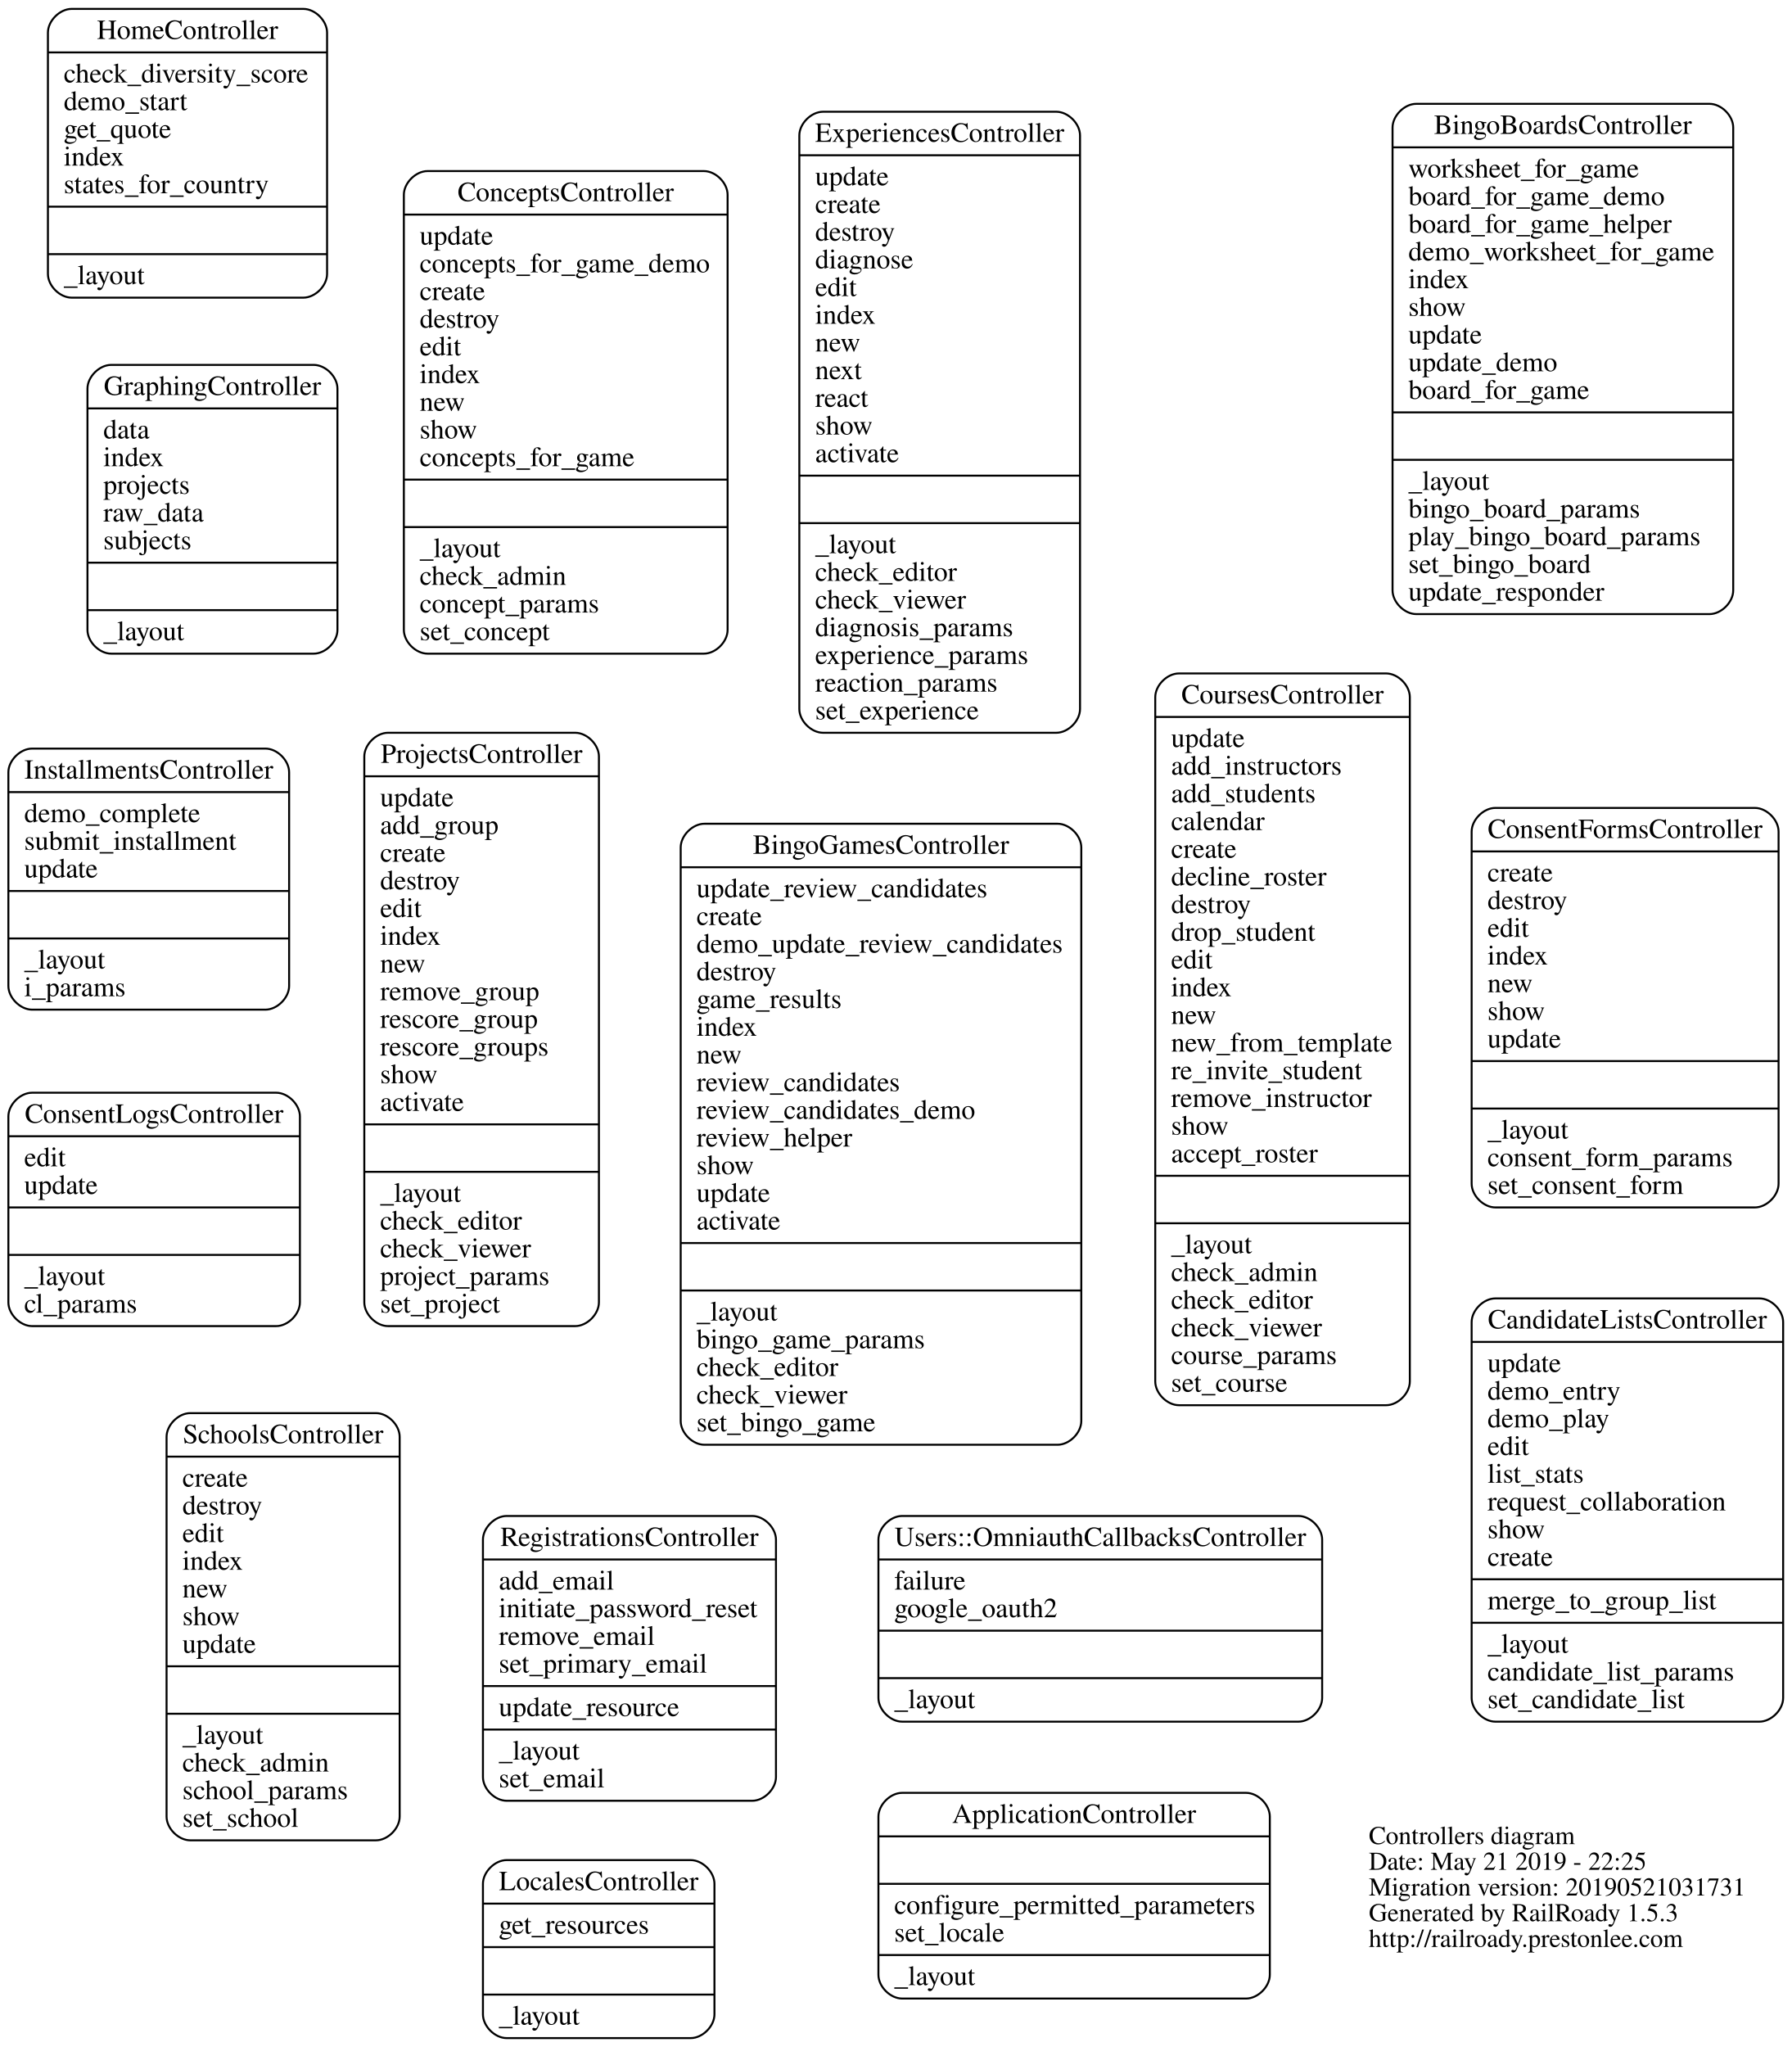
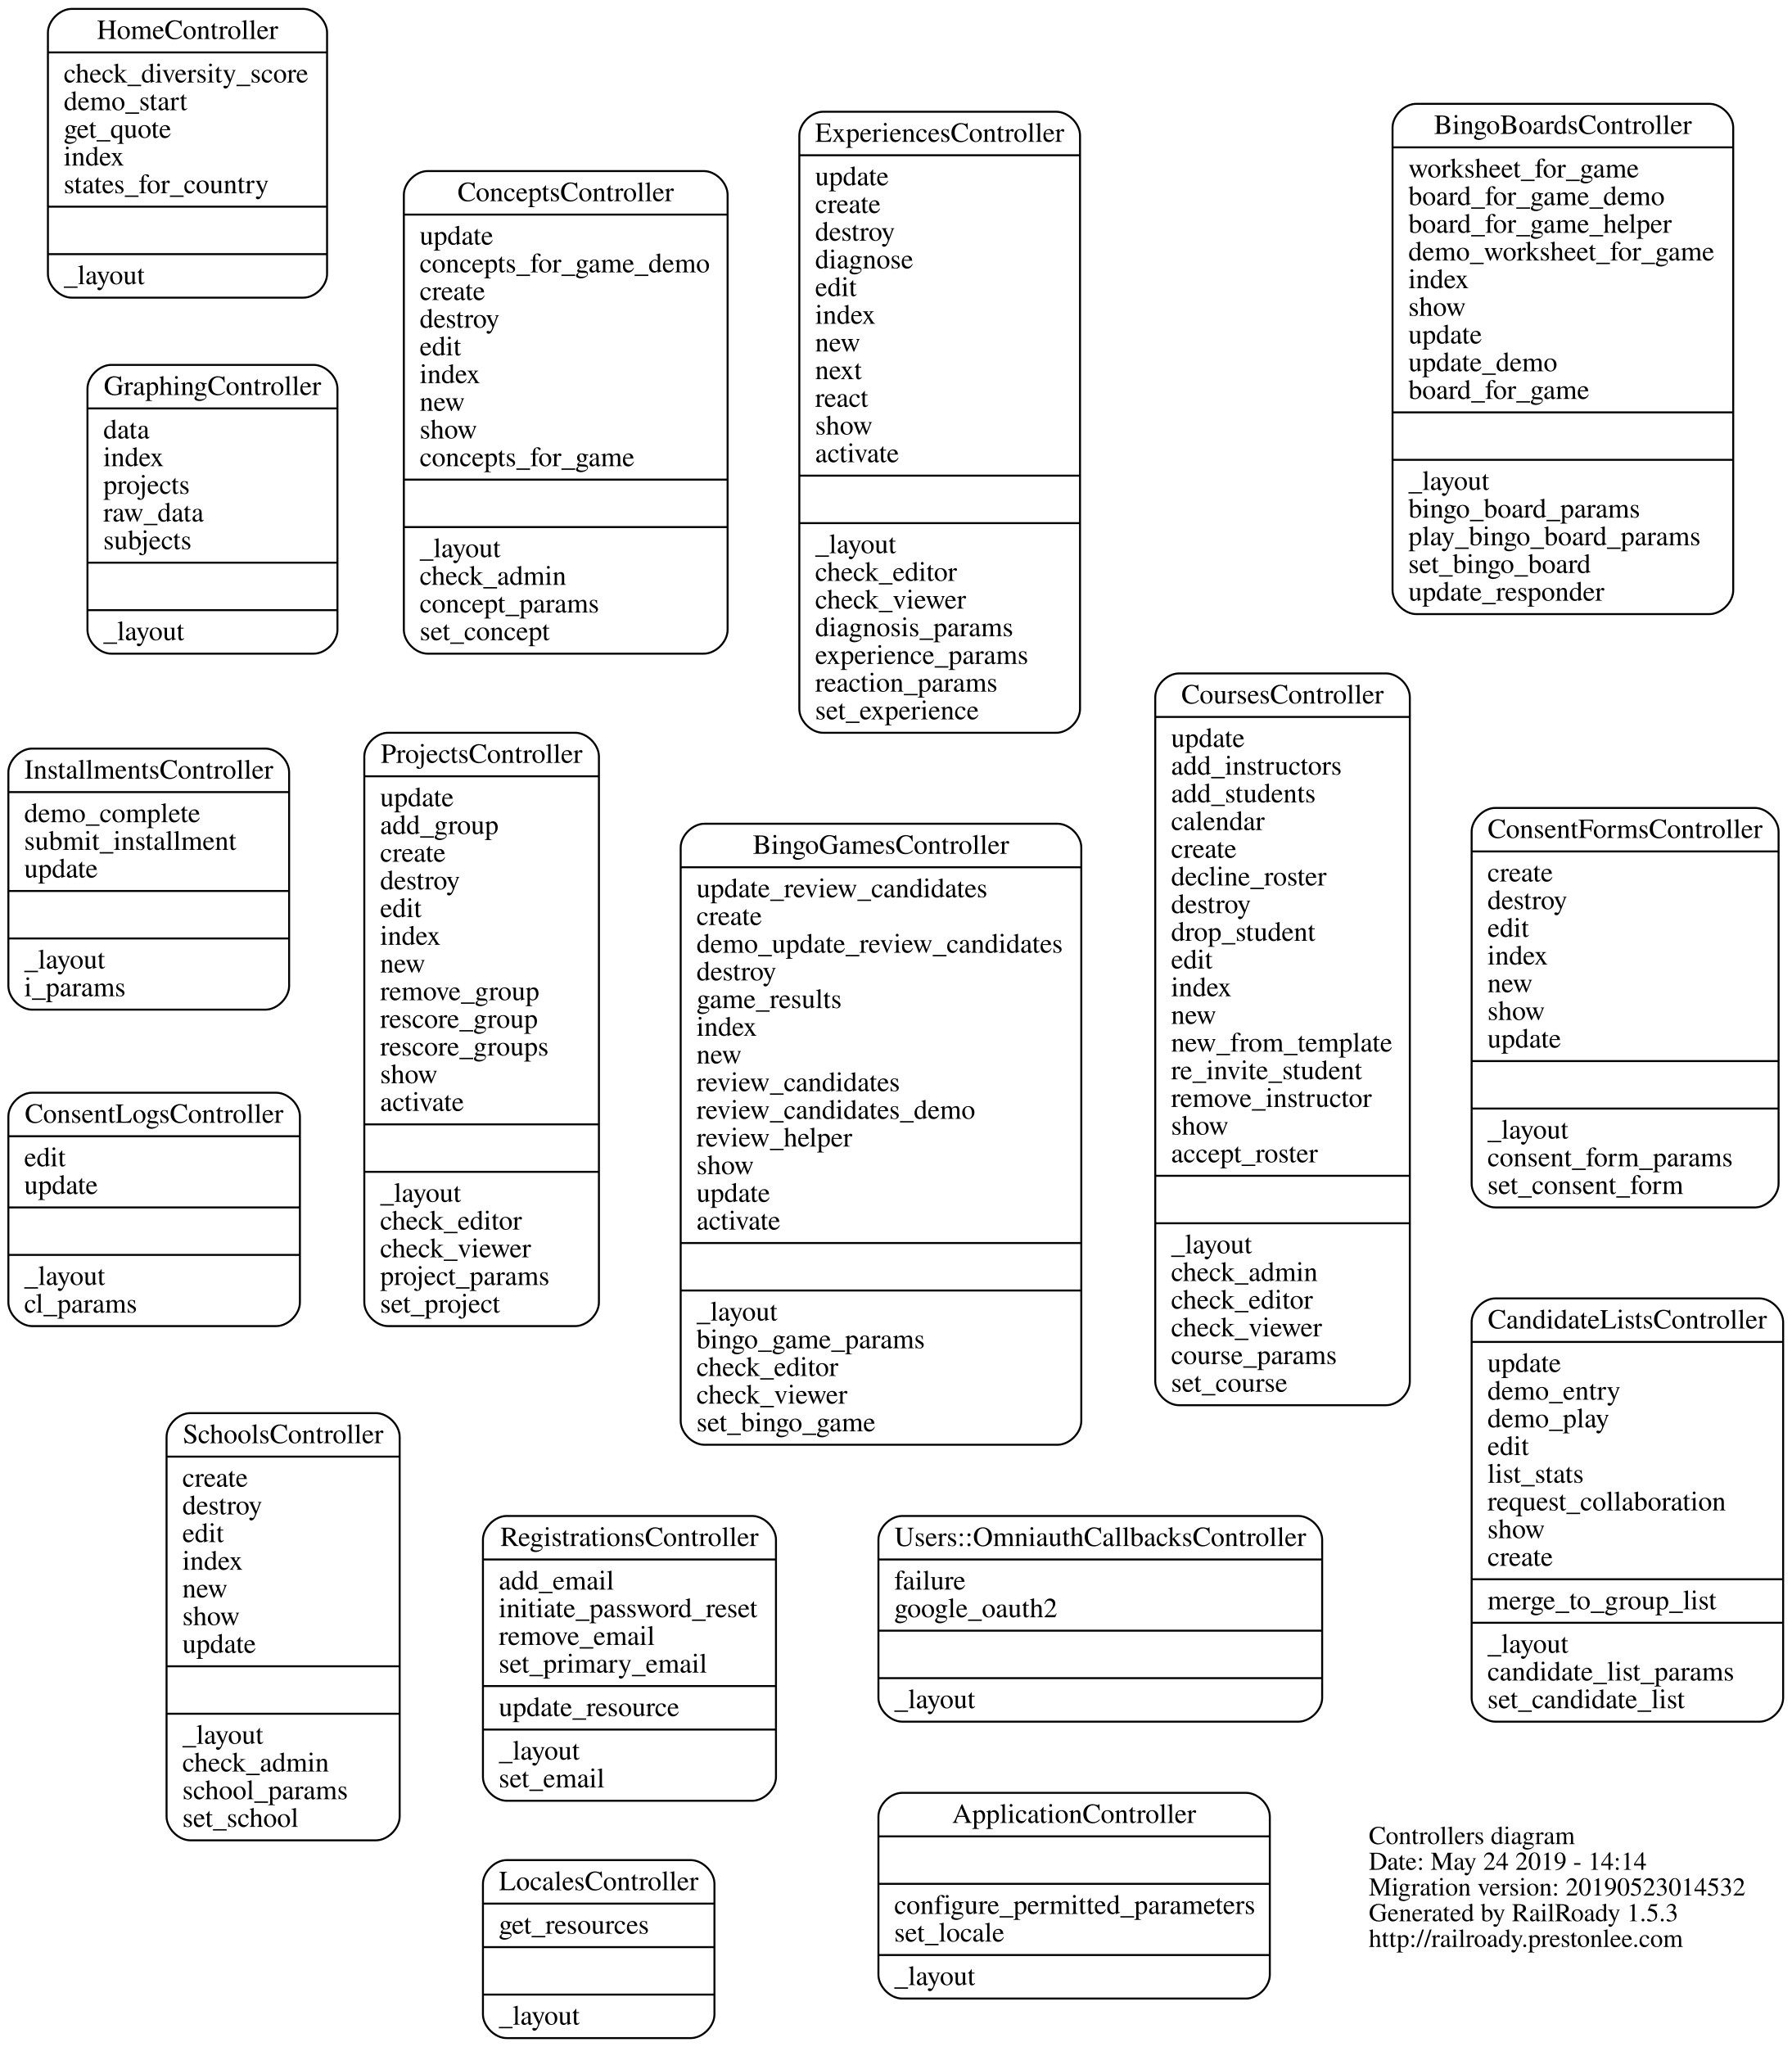
<svg xmlns="http://www.w3.org/2000/svg" width="906pt" height="1035pt" viewBox="0.00 0.00 905.53 1035.00">
  <g id="graph0" class="graph" transform="scale(1 1) rotate(0) translate(4 1031)">
    <polygon fill="transparent" stroke="transparent" points="-4,4 -4,-1031 901.531,-1031 901.531,4 -4,4" />
    <g id="node1" class="node">
      <text text-anchor="start" x="688" y="-98.6" font-family="Times,serif" font-size="13.00" fill="#000000">Controllers diagram</text>
-       <text text-anchor="start" x="688" y="-85.6" font-family="Times,serif" font-size="13.00" fill="#000000">Date: May 21 2019 - 22:25</text>
-       <text text-anchor="start" x="688" y="-72.6" font-family="Times,serif" font-size="13.00" fill="#000000">Migration version: 20190521031731</text>
+       <text text-anchor="start" x="688" y="-85.6" font-family="Times,serif" font-size="13.00" fill="#000000">Date: May 24 2019 - 14:14</text>
+       <text text-anchor="start" x="688" y="-72.6" font-family="Times,serif" font-size="13.00" fill="#000000">Migration version: 20190523014532</text>
      <text text-anchor="start" x="688" y="-59.6" font-family="Times,serif" font-size="13.00" fill="#000000">Generated by RailRoady 1.5.3</text>
      <text text-anchor="start" x="688" y="-46.6" font-family="Times,serif" font-size="13.00" fill="#000000">http://railroady.prestonlee.com</text>
    </g>
    <g id="node2" class="node">
      <path fill="none" stroke="#000000" d="M452,-20.5C452,-20.5 625.932,-20.5 625.932,-20.5 631.932,-20.5 637.932,-26.5 637.932,-32.5 637.932,-32.5 637.932,-112.5 637.932,-112.5 637.932,-118.5 631.932,-124.5 625.932,-124.5 625.932,-124.5 452,-124.5 452,-124.5 446,-124.5 440,-118.5 440,-112.5 440,-112.5 440,-32.5 440,-32.5 440,-26.5 446,-20.5 452,-20.5" />
      <text text-anchor="middle" x="538.966" y="-109.3" font-family="Times,serif" font-size="14.00" fill="#000000">ApplicationController</text>
      <polyline fill="none" stroke="#000000" points="440,-102.5 637.932,-102.5 " />
      <polyline fill="none" stroke="#000000" points="440,-78.5 637.932,-78.5 " />
      <text text-anchor="start" x="448" y="-63.3" font-family="Times,serif" font-size="14.00" fill="#000000">configure_permitted_parameters</text>
      <text text-anchor="start" x="448" y="-49.3" font-family="Times,serif" font-size="14.00" fill="#000000">set_locale</text>
      <polyline fill="none" stroke="#000000" points="440,-42.5 637.932,-42.5 " />
      <text text-anchor="start" x="448" y="-27.3" font-family="Times,serif" font-size="14.00" fill="#000000">_layout</text>
    </g>
    <g id="node3" class="node">
      <path fill="none" stroke="#000000" d="M92,-100.5C92,-100.5 185.883,-100.5 185.883,-100.5 191.883,-100.5 197.883,-106.5 197.883,-112.5 197.883,-112.5 197.883,-304.5 197.883,-304.5 197.883,-310.5 191.883,-316.5 185.883,-316.5 185.883,-316.5 92,-316.5 92,-316.5 86,-316.5 80,-310.5 80,-304.5 80,-304.5 80,-112.5 80,-112.5 80,-106.5 86,-100.5 92,-100.5" />
      <text text-anchor="middle" x="138.941" y="-301.3" font-family="Times,serif" font-size="14.00" fill="#000000">SchoolsController</text>
      <polyline fill="none" stroke="#000000" points="80,-294.5 197.883,-294.5 " />
      <text text-anchor="start" x="88" y="-279.3" font-family="Times,serif" font-size="14.00" fill="#000000">create</text>
      <text text-anchor="start" x="88" y="-265.3" font-family="Times,serif" font-size="14.00" fill="#000000">destroy</text>
      <text text-anchor="start" x="88" y="-251.3" font-family="Times,serif" font-size="14.00" fill="#000000">edit</text>
      <text text-anchor="start" x="88" y="-237.3" font-family="Times,serif" font-size="14.00" fill="#000000">index</text>
      <text text-anchor="start" x="88" y="-223.3" font-family="Times,serif" font-size="14.00" fill="#000000">new</text>
      <text text-anchor="start" x="88" y="-209.3" font-family="Times,serif" font-size="14.00" fill="#000000">show</text>
      <text text-anchor="start" x="88" y="-195.3" font-family="Times,serif" font-size="14.00" fill="#000000">update</text>
      <polyline fill="none" stroke="#000000" points="80,-188.5 197.883,-188.5 " />
      <polyline fill="none" stroke="#000000" points="80,-164.5 197.883,-164.5 " />
      <text text-anchor="start" x="88" y="-149.3" font-family="Times,serif" font-size="14.00" fill="#000000">_layout</text>
      <text text-anchor="start" x="88" y="-135.3" font-family="Times,serif" font-size="14.00" fill="#000000">check_admin</text>
      <text text-anchor="start" x="88" y="-121.3" font-family="Times,serif" font-size="14.00" fill="#000000">school_params</text>
      <text text-anchor="start" x="88" y="-107.3" font-family="Times,serif" font-size="14.00" fill="#000000">set_school</text>
    </g>
    <g id="node4" class="node">
      <path fill="none" stroke="#000000" d="M412,-660.5C412,-660.5 529.952,-660.5 529.952,-660.5 535.952,-660.5 541.952,-666.5 541.952,-672.5 541.952,-672.5 541.952,-962.5 541.952,-962.5 541.952,-968.5 535.952,-974.5 529.952,-974.5 529.952,-974.5 412,-974.5 412,-974.5 406,-974.5 400,-968.5 400,-962.5 400,-962.5 400,-672.5 400,-672.5 400,-666.5 406,-660.5 412,-660.5" />
      <text text-anchor="middle" x="470.976" y="-959.3" font-family="Times,serif" font-size="14.00" fill="#000000">ExperiencesController</text>
      <polyline fill="none" stroke="#000000" points="400,-952.5 541.952,-952.5 " />
      <text text-anchor="start" x="408" y="-937.3" font-family="Times,serif" font-size="14.00" fill="#000000">update</text>
      <text text-anchor="start" x="408" y="-923.3" font-family="Times,serif" font-size="14.00" fill="#000000">create</text>
      <text text-anchor="start" x="408" y="-909.3" font-family="Times,serif" font-size="14.00" fill="#000000">destroy</text>
      <text text-anchor="start" x="408" y="-895.3" font-family="Times,serif" font-size="14.00" fill="#000000">diagnose</text>
      <text text-anchor="start" x="408" y="-881.3" font-family="Times,serif" font-size="14.00" fill="#000000">edit</text>
      <text text-anchor="start" x="408" y="-867.3" font-family="Times,serif" font-size="14.00" fill="#000000">index</text>
      <text text-anchor="start" x="408" y="-853.3" font-family="Times,serif" font-size="14.00" fill="#000000">new</text>
      <text text-anchor="start" x="408" y="-839.3" font-family="Times,serif" font-size="14.00" fill="#000000">next</text>
      <text text-anchor="start" x="408" y="-825.3" font-family="Times,serif" font-size="14.00" fill="#000000">react</text>
      <text text-anchor="start" x="408" y="-811.3" font-family="Times,serif" font-size="14.00" fill="#000000">show</text>
      <text text-anchor="start" x="408" y="-797.3" font-family="Times,serif" font-size="14.00" fill="#000000">activate</text>
      <polyline fill="none" stroke="#000000" points="400,-790.5 541.952,-790.5 " />
      <polyline fill="none" stroke="#000000" points="400,-766.5 541.952,-766.5 " />
      <text text-anchor="start" x="408" y="-751.3" font-family="Times,serif" font-size="14.00" fill="#000000">_layout</text>
      <text text-anchor="start" x="408" y="-737.3" font-family="Times,serif" font-size="14.00" fill="#000000">check_editor</text>
      <text text-anchor="start" x="408" y="-723.3" font-family="Times,serif" font-size="14.00" fill="#000000">check_viewer</text>
      <text text-anchor="start" x="408" y="-709.3" font-family="Times,serif" font-size="14.00" fill="#000000">diagnosis_params</text>
      <text text-anchor="start" x="408" y="-695.3" font-family="Times,serif" font-size="14.00" fill="#000000">experience_params</text>
      <text text-anchor="start" x="408" y="-681.3" font-family="Times,serif" font-size="14.00" fill="#000000">reaction_params</text>
      <text text-anchor="start" x="408" y="-667.3" font-family="Times,serif" font-size="14.00" fill="#000000">set_experience</text>
    </g>
    <g id="node5" class="node">
      <path fill="none" stroke="#000000" d="M712,-720.5C712,-720.5 860.283,-720.5 860.283,-720.5 866.283,-720.5 872.283,-726.5 872.283,-732.5 872.283,-732.5 872.283,-966.5 872.283,-966.5 872.283,-972.5 866.283,-978.5 860.283,-978.5 860.283,-978.5 712,-978.5 712,-978.5 706,-978.5 700,-972.5 700,-966.5 700,-966.5 700,-732.5 700,-732.5 700,-726.5 706,-720.5 712,-720.5" />
      <text text-anchor="middle" x="786.142" y="-963.3" font-family="Times,serif" font-size="14.00" fill="#000000">BingoBoardsController</text>
      <polyline fill="none" stroke="#000000" points="700,-956.5 872.283,-956.5 " />
      <text text-anchor="start" x="708" y="-941.3" font-family="Times,serif" font-size="14.00" fill="#000000">worksheet_for_game</text>
      <text text-anchor="start" x="708" y="-927.3" font-family="Times,serif" font-size="14.00" fill="#000000">board_for_game_demo</text>
      <text text-anchor="start" x="708" y="-913.3" font-family="Times,serif" font-size="14.00" fill="#000000">board_for_game_helper</text>
      <text text-anchor="start" x="708" y="-899.3" font-family="Times,serif" font-size="14.00" fill="#000000">demo_worksheet_for_game</text>
      <text text-anchor="start" x="708" y="-885.3" font-family="Times,serif" font-size="14.00" fill="#000000">index</text>
      <text text-anchor="start" x="708" y="-871.3" font-family="Times,serif" font-size="14.00" fill="#000000">show</text>
      <text text-anchor="start" x="708" y="-857.3" font-family="Times,serif" font-size="14.00" fill="#000000">update</text>
      <text text-anchor="start" x="708" y="-843.3" font-family="Times,serif" font-size="14.00" fill="#000000">update_demo</text>
      <text text-anchor="start" x="708" y="-829.3" font-family="Times,serif" font-size="14.00" fill="#000000">board_for_game</text>
      <polyline fill="none" stroke="#000000" points="700,-822.5 872.283,-822.5 " />
      <polyline fill="none" stroke="#000000" points="700,-798.5 872.283,-798.5 " />
      <text text-anchor="start" x="708" y="-783.3" font-family="Times,serif" font-size="14.00" fill="#000000">_layout</text>
      <text text-anchor="start" x="708" y="-769.3" font-family="Times,serif" font-size="14.00" fill="#000000">bingo_board_params</text>
      <text text-anchor="start" x="708" y="-755.3" font-family="Times,serif" font-size="14.00" fill="#000000">play_bingo_board_params</text>
      <text text-anchor="start" x="708" y="-741.3" font-family="Times,serif" font-size="14.00" fill="#000000">set_bingo_board</text>
      <text text-anchor="start" x="708" y="-727.3" font-family="Times,serif" font-size="14.00" fill="#000000">update_responder</text>
    </g>
    <g id="node6" class="node">
      <path fill="none" stroke="#000000" d="M52,-700.5C52,-700.5 154.421,-700.5 154.421,-700.5 160.421,-700.5 166.421,-706.5 166.421,-712.5 166.421,-712.5 166.421,-834.5 166.421,-834.5 166.421,-840.5 160.421,-846.5 154.421,-846.5 154.421,-846.5 52,-846.5 52,-846.5 46,-846.5 40,-840.5 40,-834.5 40,-834.5 40,-712.5 40,-712.5 40,-706.5 46,-700.5 52,-700.5" />
      <text text-anchor="middle" x="103.21" y="-831.3" font-family="Times,serif" font-size="14.00" fill="#000000">GraphingController</text>
      <polyline fill="none" stroke="#000000" points="40,-824.5 166.421,-824.5 " />
      <text text-anchor="start" x="48" y="-809.3" font-family="Times,serif" font-size="14.00" fill="#000000">data</text>
      <text text-anchor="start" x="48" y="-795.3" font-family="Times,serif" font-size="14.00" fill="#000000">index</text>
      <text text-anchor="start" x="48" y="-781.3" font-family="Times,serif" font-size="14.00" fill="#000000">projects</text>
      <text text-anchor="start" x="48" y="-767.3" font-family="Times,serif" font-size="14.00" fill="#000000">raw_data</text>
      <text text-anchor="start" x="48" y="-753.3" font-family="Times,serif" font-size="14.00" fill="#000000">subjects</text>
      <polyline fill="none" stroke="#000000" points="40,-746.5 166.421,-746.5 " />
      <polyline fill="none" stroke="#000000" points="40,-722.5 166.421,-722.5 " />
      <text text-anchor="start" x="48" y="-707.3" font-family="Times,serif" font-size="14.00" fill="#000000">_layout</text>
    </g>
    <g id="node7" class="node">
      <path fill="none" stroke="#000000" d="M12,-520.5C12,-520.5 129.98,-520.5 129.98,-520.5 135.98,-520.5 141.98,-526.5 141.98,-532.5 141.98,-532.5 141.98,-640.5 141.98,-640.5 141.98,-646.5 135.98,-652.5 129.98,-652.5 129.98,-652.5 12,-652.5 12,-652.5 6,-652.5 0,-646.5 0,-640.5 0,-640.5 0,-532.5 0,-532.5 0,-526.5 6,-520.5 12,-520.5" />
      <text text-anchor="middle" x="70.99" y="-637.3" font-family="Times,serif" font-size="14.00" fill="#000000">InstallmentsController</text>
      <polyline fill="none" stroke="#000000" points="0,-630.5 141.98,-630.5 " />
      <text text-anchor="start" x="8" y="-615.3" font-family="Times,serif" font-size="14.00" fill="#000000">demo_complete</text>
      <text text-anchor="start" x="8" y="-601.3" font-family="Times,serif" font-size="14.00" fill="#000000">submit_installment</text>
      <text text-anchor="start" x="8" y="-587.3" font-family="Times,serif" font-size="14.00" fill="#000000">update</text>
      <polyline fill="none" stroke="#000000" points="0,-580.5 141.98,-580.5 " />
      <polyline fill="none" stroke="#000000" points="0,-556.5 141.98,-556.5 " />
      <text text-anchor="start" x="8" y="-541.3" font-family="Times,serif" font-size="14.00" fill="#000000">_layout</text>
      <text text-anchor="start" x="8" y="-527.3" font-family="Times,serif" font-size="14.00" fill="#000000">i_params</text>
    </g>
    <g id="node8" class="node">
      <path fill="none" stroke="#000000" d="M212,-700.5C212,-700.5 351.725,-700.5 351.725,-700.5 357.725,-700.5 363.725,-706.5 363.725,-712.5 363.725,-712.5 363.725,-932.5 363.725,-932.5 363.725,-938.5 357.725,-944.5 351.725,-944.5 351.725,-944.5 212,-944.5 212,-944.5 206,-944.5 200,-938.5 200,-932.5 200,-932.5 200,-712.5 200,-712.5 200,-706.5 206,-700.5 212,-700.5" />
      <text text-anchor="middle" x="281.862" y="-929.3" font-family="Times,serif" font-size="14.00" fill="#000000">ConceptsController</text>
      <polyline fill="none" stroke="#000000" points="200,-922.5 363.725,-922.5 " />
      <text text-anchor="start" x="208" y="-907.3" font-family="Times,serif" font-size="14.00" fill="#000000">update</text>
      <text text-anchor="start" x="208" y="-893.3" font-family="Times,serif" font-size="14.00" fill="#000000">concepts_for_game_demo</text>
      <text text-anchor="start" x="208" y="-879.3" font-family="Times,serif" font-size="14.00" fill="#000000">create</text>
      <text text-anchor="start" x="208" y="-865.3" font-family="Times,serif" font-size="14.00" fill="#000000">destroy</text>
      <text text-anchor="start" x="208" y="-851.3" font-family="Times,serif" font-size="14.00" fill="#000000">edit</text>
      <text text-anchor="start" x="208" y="-837.3" font-family="Times,serif" font-size="14.00" fill="#000000">index</text>
      <text text-anchor="start" x="208" y="-823.3" font-family="Times,serif" font-size="14.00" fill="#000000">new</text>
      <text text-anchor="start" x="208" y="-809.3" font-family="Times,serif" font-size="14.00" fill="#000000">show</text>
      <text text-anchor="start" x="208" y="-795.3" font-family="Times,serif" font-size="14.00" fill="#000000">concepts_for_game</text>
      <polyline fill="none" stroke="#000000" points="200,-788.5 363.725,-788.5 " />
      <polyline fill="none" stroke="#000000" points="200,-764.5 363.725,-764.5 " />
      <text text-anchor="start" x="208" y="-749.3" font-family="Times,serif" font-size="14.00" fill="#000000">_layout</text>
      <text text-anchor="start" x="208" y="-735.3" font-family="Times,serif" font-size="14.00" fill="#000000">check_admin</text>
      <text text-anchor="start" x="208" y="-721.3" font-family="Times,serif" font-size="14.00" fill="#000000">concept_params</text>
      <text text-anchor="start" x="208" y="-707.3" font-family="Times,serif" font-size="14.00" fill="#000000">set_concept</text>
    </g>
    <g id="node9" class="node">
      <path fill="none" stroke="#000000" d="M592,-320.5C592,-320.5 696.738,-320.5 696.738,-320.5 702.738,-320.5 708.738,-326.5 708.738,-332.5 708.738,-332.5 708.738,-678.5 708.738,-678.5 708.738,-684.5 702.738,-690.5 696.738,-690.5 696.738,-690.5 592,-690.5 592,-690.5 586,-690.5 580,-684.5 580,-678.5 580,-678.5 580,-332.5 580,-332.5 580,-326.5 586,-320.5 592,-320.5" />
      <text text-anchor="middle" x="644.369" y="-675.3" font-family="Times,serif" font-size="14.00" fill="#000000">CoursesController</text>
      <polyline fill="none" stroke="#000000" points="580,-668.5 708.738,-668.5 " />
      <text text-anchor="start" x="588" y="-653.3" font-family="Times,serif" font-size="14.00" fill="#000000">update</text>
      <text text-anchor="start" x="588" y="-639.3" font-family="Times,serif" font-size="14.00" fill="#000000">add_instructors</text>
      <text text-anchor="start" x="588" y="-625.3" font-family="Times,serif" font-size="14.00" fill="#000000">add_students</text>
      <text text-anchor="start" x="588" y="-611.3" font-family="Times,serif" font-size="14.00" fill="#000000">calendar</text>
      <text text-anchor="start" x="588" y="-597.3" font-family="Times,serif" font-size="14.00" fill="#000000">create</text>
      <text text-anchor="start" x="588" y="-583.3" font-family="Times,serif" font-size="14.00" fill="#000000">decline_roster</text>
      <text text-anchor="start" x="588" y="-569.3" font-family="Times,serif" font-size="14.00" fill="#000000">destroy</text>
      <text text-anchor="start" x="588" y="-555.3" font-family="Times,serif" font-size="14.00" fill="#000000">drop_student</text>
      <text text-anchor="start" x="588" y="-541.3" font-family="Times,serif" font-size="14.00" fill="#000000">edit</text>
      <text text-anchor="start" x="588" y="-527.3" font-family="Times,serif" font-size="14.00" fill="#000000">index</text>
      <text text-anchor="start" x="588" y="-513.3" font-family="Times,serif" font-size="14.00" fill="#000000">new</text>
      <text text-anchor="start" x="588" y="-499.3" font-family="Times,serif" font-size="14.00" fill="#000000">new_from_template</text>
      <text text-anchor="start" x="588" y="-485.3" font-family="Times,serif" font-size="14.00" fill="#000000">re_invite_student</text>
      <text text-anchor="start" x="588" y="-471.3" font-family="Times,serif" font-size="14.00" fill="#000000">remove_instructor</text>
      <text text-anchor="start" x="588" y="-457.3" font-family="Times,serif" font-size="14.00" fill="#000000">show</text>
      <text text-anchor="start" x="588" y="-443.3" font-family="Times,serif" font-size="14.00" fill="#000000">accept_roster</text>
      <polyline fill="none" stroke="#000000" points="580,-436.5 708.738,-436.5 " />
      <polyline fill="none" stroke="#000000" points="580,-412.5 708.738,-412.5 " />
      <text text-anchor="start" x="588" y="-397.3" font-family="Times,serif" font-size="14.00" fill="#000000">_layout</text>
      <text text-anchor="start" x="588" y="-383.3" font-family="Times,serif" font-size="14.00" fill="#000000">check_admin</text>
      <text text-anchor="start" x="588" y="-369.3" font-family="Times,serif" font-size="14.00" fill="#000000">check_editor</text>
      <text text-anchor="start" x="588" y="-355.3" font-family="Times,serif" font-size="14.00" fill="#000000">check_viewer</text>
      <text text-anchor="start" x="588" y="-341.3" font-family="Times,serif" font-size="14.00" fill="#000000">course_params</text>
      <text text-anchor="start" x="588" y="-327.3" font-family="Times,serif" font-size="14.00" fill="#000000">set_course</text>
    </g>
    <g id="node10" class="node">
      <path fill="none" stroke="#000000" d="M752,-160.5C752,-160.5 885.531,-160.5 885.531,-160.5 891.531,-160.5 897.531,-166.5 897.531,-172.5 897.531,-172.5 897.531,-362.5 897.531,-362.5 897.531,-368.5 891.531,-374.5 885.531,-374.5 885.531,-374.5 752,-374.5 752,-374.5 746,-374.5 740,-368.5 740,-362.5 740,-362.5 740,-172.5 740,-172.5 740,-166.5 746,-160.5 752,-160.5" />
      <text text-anchor="middle" x="818.766" y="-359.3" font-family="Times,serif" font-size="14.00" fill="#000000">CandidateListsController</text>
      <polyline fill="none" stroke="#000000" points="740,-352.5 897.531,-352.5 " />
      <text text-anchor="start" x="748" y="-337.3" font-family="Times,serif" font-size="14.00" fill="#000000">update</text>
      <text text-anchor="start" x="748" y="-323.3" font-family="Times,serif" font-size="14.00" fill="#000000">demo_entry</text>
      <text text-anchor="start" x="748" y="-309.3" font-family="Times,serif" font-size="14.00" fill="#000000">demo_play</text>
      <text text-anchor="start" x="748" y="-295.3" font-family="Times,serif" font-size="14.00" fill="#000000">edit</text>
      <text text-anchor="start" x="748" y="-281.3" font-family="Times,serif" font-size="14.00" fill="#000000">list_stats</text>
      <text text-anchor="start" x="748" y="-267.3" font-family="Times,serif" font-size="14.00" fill="#000000">request_collaboration</text>
      <text text-anchor="start" x="748" y="-253.3" font-family="Times,serif" font-size="14.00" fill="#000000">show</text>
      <text text-anchor="start" x="748" y="-239.3" font-family="Times,serif" font-size="14.00" fill="#000000">create</text>
      <polyline fill="none" stroke="#000000" points="740,-232.5 897.531,-232.5 " />
      <text text-anchor="start" x="748" y="-217.3" font-family="Times,serif" font-size="14.00" fill="#000000">merge_to_group_list</text>
      <polyline fill="none" stroke="#000000" points="740,-210.5 897.531,-210.5 " />
      <text text-anchor="start" x="748" y="-195.3" font-family="Times,serif" font-size="14.00" fill="#000000">_layout</text>
      <text text-anchor="start" x="748" y="-181.3" font-family="Times,serif" font-size="14.00" fill="#000000">candidate_list_params</text>
      <text text-anchor="start" x="748" y="-167.3" font-family="Times,serif" font-size="14.00" fill="#000000">set_candidate_list</text>
    </g>
    <g id="node11" class="node">
      <path fill="none" stroke="#000000" d="M32,-880.5C32,-880.5 149.173,-880.5 149.173,-880.5 155.173,-880.5 161.173,-886.5 161.173,-892.5 161.173,-892.5 161.173,-1014.5 161.173,-1014.5 161.173,-1020.5 155.173,-1026.5 149.173,-1026.5 149.173,-1026.5 32,-1026.5 32,-1026.5 26,-1026.5 20,-1020.5 20,-1014.5 20,-1014.5 20,-892.5 20,-892.5 20,-886.5 26,-880.5 32,-880.5" />
      <text text-anchor="middle" x="90.586" y="-1011.3" font-family="Times,serif" font-size="14.00" fill="#000000">HomeController</text>
      <polyline fill="none" stroke="#000000" points="20,-1004.5 161.173,-1004.5 " />
      <text text-anchor="start" x="28" y="-989.3" font-family="Times,serif" font-size="14.00" fill="#000000">check_diversity_score</text>
      <text text-anchor="start" x="28" y="-975.3" font-family="Times,serif" font-size="14.00" fill="#000000">demo_start</text>
      <text text-anchor="start" x="28" y="-961.3" font-family="Times,serif" font-size="14.00" fill="#000000">get_quote</text>
      <text text-anchor="start" x="28" y="-947.3" font-family="Times,serif" font-size="14.00" fill="#000000">index</text>
      <text text-anchor="start" x="28" y="-933.3" font-family="Times,serif" font-size="14.00" fill="#000000">states_for_country</text>
      <polyline fill="none" stroke="#000000" points="20,-926.5 161.173,-926.5 " />
      <polyline fill="none" stroke="#000000" points="20,-902.5 161.173,-902.5 " />
      <text text-anchor="start" x="28" y="-887.3" font-family="Times,serif" font-size="14.00" fill="#000000">_layout</text>
    </g>
    <g id="node12" class="node">
      <path fill="none" stroke="#000000" d="M452,-160.5C452,-160.5 652.407,-160.5 652.407,-160.5 658.407,-160.5 664.407,-166.5 664.407,-172.5 664.407,-172.5 664.407,-252.5 664.407,-252.5 664.407,-258.5 658.407,-264.5 652.407,-264.5 652.407,-264.5 452,-264.5 452,-264.5 446,-264.5 440,-258.5 440,-252.5 440,-252.5 440,-172.5 440,-172.5 440,-166.5 446,-160.5 452,-160.5" />
      <text text-anchor="middle" x="552.204" y="-249.3" font-family="Times,serif" font-size="14.00" fill="#000000">Users::OmniauthCallbacksController</text>
      <polyline fill="none" stroke="#000000" points="440,-242.5 664.407,-242.5 " />
      <text text-anchor="start" x="448" y="-227.3" font-family="Times,serif" font-size="14.00" fill="#000000">failure</text>
      <text text-anchor="start" x="448" y="-213.3" font-family="Times,serif" font-size="14.00" fill="#000000">google_oauth2</text>
      <polyline fill="none" stroke="#000000" points="440,-206.5 664.407,-206.5 " />
      <polyline fill="none" stroke="#000000" points="440,-182.5 664.407,-182.5 " />
      <text text-anchor="start" x="448" y="-167.3" font-family="Times,serif" font-size="14.00" fill="#000000">_layout</text>
    </g>
    <g id="node13" class="node">
      <path fill="none" stroke="#000000" d="M752,-420.5C752,-420.5 883.221,-420.5 883.221,-420.5 889.221,-420.5 895.221,-426.5 895.221,-432.5 895.221,-432.5 895.221,-610.5 895.221,-610.5 895.221,-616.5 889.221,-622.5 883.221,-622.5 883.221,-622.5 752,-622.5 752,-622.5 746,-622.5 740,-616.5 740,-610.5 740,-610.5 740,-432.5 740,-432.5 740,-426.5 746,-420.5 752,-420.5" />
      <text text-anchor="middle" x="817.61" y="-607.3" font-family="Times,serif" font-size="14.00" fill="#000000">ConsentFormsController</text>
      <polyline fill="none" stroke="#000000" points="740,-600.5 895.221,-600.5 " />
      <text text-anchor="start" x="748" y="-585.3" font-family="Times,serif" font-size="14.00" fill="#000000">create</text>
      <text text-anchor="start" x="748" y="-571.3" font-family="Times,serif" font-size="14.00" fill="#000000">destroy</text>
      <text text-anchor="start" x="748" y="-557.3" font-family="Times,serif" font-size="14.00" fill="#000000">edit</text>
      <text text-anchor="start" x="748" y="-543.3" font-family="Times,serif" font-size="14.00" fill="#000000">index</text>
      <text text-anchor="start" x="748" y="-529.3" font-family="Times,serif" font-size="14.00" fill="#000000">new</text>
      <text text-anchor="start" x="748" y="-515.3" font-family="Times,serif" font-size="14.00" fill="#000000">show</text>
      <text text-anchor="start" x="748" y="-501.3" font-family="Times,serif" font-size="14.00" fill="#000000">update</text>
      <polyline fill="none" stroke="#000000" points="740,-494.5 895.221,-494.5 " />
      <polyline fill="none" stroke="#000000" points="740,-470.5 895.221,-470.5 " />
      <text text-anchor="start" x="748" y="-455.3" font-family="Times,serif" font-size="14.00" fill="#000000">_layout</text>
      <text text-anchor="start" x="748" y="-441.3" font-family="Times,serif" font-size="14.00" fill="#000000">consent_form_params</text>
      <text text-anchor="start" x="748" y="-427.3" font-family="Times,serif" font-size="14.00" fill="#000000">set_consent_form</text>
    </g>
    <g id="node14" class="node">
      <path fill="none" stroke="#000000" d="M352,-300.5C352,-300.5 530.594,-300.5 530.594,-300.5 536.594,-300.5 542.594,-306.5 542.594,-312.5 542.594,-312.5 542.594,-602.5 542.594,-602.5 542.594,-608.5 536.594,-614.5 530.594,-614.5 530.594,-614.5 352,-614.5 352,-614.5 346,-614.5 340,-608.5 340,-602.5 340,-602.5 340,-312.5 340,-312.5 340,-306.5 346,-300.5 352,-300.5" />
      <text text-anchor="middle" x="441.297" y="-599.3" font-family="Times,serif" font-size="14.00" fill="#000000">BingoGamesController</text>
      <polyline fill="none" stroke="#000000" points="340,-592.5 542.594,-592.5 " />
      <text text-anchor="start" x="348" y="-577.3" font-family="Times,serif" font-size="14.00" fill="#000000">update_review_candidates</text>
      <text text-anchor="start" x="348" y="-563.3" font-family="Times,serif" font-size="14.00" fill="#000000">create</text>
      <text text-anchor="start" x="348" y="-549.3" font-family="Times,serif" font-size="14.00" fill="#000000">demo_update_review_candidates</text>
      <text text-anchor="start" x="348" y="-535.3" font-family="Times,serif" font-size="14.00" fill="#000000">destroy</text>
      <text text-anchor="start" x="348" y="-521.3" font-family="Times,serif" font-size="14.00" fill="#000000">game_results</text>
      <text text-anchor="start" x="348" y="-507.3" font-family="Times,serif" font-size="14.00" fill="#000000">index</text>
      <text text-anchor="start" x="348" y="-493.3" font-family="Times,serif" font-size="14.00" fill="#000000">new</text>
      <text text-anchor="start" x="348" y="-479.3" font-family="Times,serif" font-size="14.00" fill="#000000">review_candidates</text>
      <text text-anchor="start" x="348" y="-465.3" font-family="Times,serif" font-size="14.00" fill="#000000">review_candidates_demo</text>
      <text text-anchor="start" x="348" y="-451.3" font-family="Times,serif" font-size="14.00" fill="#000000">review_helper</text>
      <text text-anchor="start" x="348" y="-437.3" font-family="Times,serif" font-size="14.00" fill="#000000">show</text>
      <text text-anchor="start" x="348" y="-423.3" font-family="Times,serif" font-size="14.00" fill="#000000">update</text>
      <text text-anchor="start" x="348" y="-409.3" font-family="Times,serif" font-size="14.00" fill="#000000">activate</text>
      <polyline fill="none" stroke="#000000" points="340,-402.5 542.594,-402.5 " />
      <polyline fill="none" stroke="#000000" points="340,-378.5 542.594,-378.5 " />
      <text text-anchor="start" x="348" y="-363.3" font-family="Times,serif" font-size="14.00" fill="#000000">_layout</text>
      <text text-anchor="start" x="348" y="-349.3" font-family="Times,serif" font-size="14.00" fill="#000000">bingo_game_params</text>
      <text text-anchor="start" x="348" y="-335.3" font-family="Times,serif" font-size="14.00" fill="#000000">check_editor</text>
      <text text-anchor="start" x="348" y="-321.3" font-family="Times,serif" font-size="14.00" fill="#000000">check_viewer</text>
      <text text-anchor="start" x="348" y="-307.3" font-family="Times,serif" font-size="14.00" fill="#000000">set_bingo_game</text>
    </g>
    <g id="node15" class="node">
      <path fill="none" stroke="#000000" d="M252,-.5C252,-.5 345.076,-.5 345.076,-.5 351.076,-.5 357.076,-6.5 357.076,-12.5 357.076,-12.5 357.076,-78.5 357.076,-78.5 357.076,-84.5 351.076,-90.5 345.076,-90.5 345.076,-90.5 252,-90.5 252,-90.5 246,-90.5 240,-84.5 240,-78.5 240,-78.5 240,-12.5 240,-12.5 240,-6.5 246,-.5 252,-.5" />
      <text text-anchor="middle" x="298.538" y="-75.3" font-family="Times,serif" font-size="14.00" fill="#000000">LocalesController</text>
      <polyline fill="none" stroke="#000000" points="240,-68.5 357.076,-68.5 " />
      <text text-anchor="start" x="248" y="-53.3" font-family="Times,serif" font-size="14.00" fill="#000000">get_resources</text>
      <polyline fill="none" stroke="#000000" points="240,-46.5 357.076,-46.5 " />
      <polyline fill="none" stroke="#000000" points="240,-22.5 357.076,-22.5 " />
      <text text-anchor="start" x="248" y="-7.3" font-family="Times,serif" font-size="14.00" fill="#000000">_layout</text>
    </g>
    <g id="node16" class="node">
      <path fill="none" stroke="#000000" d="M12,-360.5C12,-360.5 135.435,-360.5 135.435,-360.5 141.435,-360.5 147.435,-366.5 147.435,-372.5 147.435,-372.5 147.435,-466.5 147.435,-466.5 147.435,-472.5 141.435,-478.5 135.435,-478.5 135.435,-478.5 12,-478.5 12,-478.5 6,-478.5 0,-472.5 0,-466.5 0,-466.5 0,-372.5 0,-372.5 0,-366.5 6,-360.5 12,-360.5" />
      <text text-anchor="middle" x="73.717" y="-463.3" font-family="Times,serif" font-size="14.00" fill="#000000">ConsentLogsController</text>
      <polyline fill="none" stroke="#000000" points="0,-456.5 147.435,-456.5 " />
      <text text-anchor="start" x="8" y="-441.3" font-family="Times,serif" font-size="14.00" fill="#000000">edit</text>
      <text text-anchor="start" x="8" y="-427.3" font-family="Times,serif" font-size="14.00" fill="#000000">update</text>
      <polyline fill="none" stroke="#000000" points="0,-420.5 147.435,-420.5 " />
      <polyline fill="none" stroke="#000000" points="0,-396.5 147.435,-396.5 " />
      <text text-anchor="start" x="8" y="-381.3" font-family="Times,serif" font-size="14.00" fill="#000000">_layout</text>
      <text text-anchor="start" x="8" y="-367.3" font-family="Times,serif" font-size="14.00" fill="#000000">cl_params</text>
    </g>
    <g id="node17" class="node">
      <path fill="none" stroke="#000000" d="M192,-360.5C192,-360.5 286.648,-360.5 286.648,-360.5 292.648,-360.5 298.648,-366.5 298.648,-372.5 298.648,-372.5 298.648,-648.5 298.648,-648.5 298.648,-654.5 292.648,-660.5 286.648,-660.5 286.648,-660.5 192,-660.5 192,-660.5 186,-660.5 180,-654.5 180,-648.5 180,-648.5 180,-372.5 180,-372.5 180,-366.5 186,-360.5 192,-360.5" />
      <text text-anchor="middle" x="239.324" y="-645.3" font-family="Times,serif" font-size="14.00" fill="#000000">ProjectsController</text>
      <polyline fill="none" stroke="#000000" points="180,-638.5 298.648,-638.5 " />
      <text text-anchor="start" x="188" y="-623.3" font-family="Times,serif" font-size="14.00" fill="#000000">update</text>
      <text text-anchor="start" x="188" y="-609.3" font-family="Times,serif" font-size="14.00" fill="#000000">add_group</text>
      <text text-anchor="start" x="188" y="-595.3" font-family="Times,serif" font-size="14.00" fill="#000000">create</text>
      <text text-anchor="start" x="188" y="-581.3" font-family="Times,serif" font-size="14.00" fill="#000000">destroy</text>
      <text text-anchor="start" x="188" y="-567.3" font-family="Times,serif" font-size="14.00" fill="#000000">edit</text>
      <text text-anchor="start" x="188" y="-553.3" font-family="Times,serif" font-size="14.00" fill="#000000">index</text>
      <text text-anchor="start" x="188" y="-539.3" font-family="Times,serif" font-size="14.00" fill="#000000">new</text>
      <text text-anchor="start" x="188" y="-525.3" font-family="Times,serif" font-size="14.00" fill="#000000">remove_group</text>
      <text text-anchor="start" x="188" y="-511.3" font-family="Times,serif" font-size="14.00" fill="#000000">rescore_group</text>
      <text text-anchor="start" x="188" y="-497.3" font-family="Times,serif" font-size="14.00" fill="#000000">rescore_groups</text>
      <text text-anchor="start" x="188" y="-483.3" font-family="Times,serif" font-size="14.00" fill="#000000">show</text>
      <text text-anchor="start" x="188" y="-469.3" font-family="Times,serif" font-size="14.00" fill="#000000">activate</text>
      <polyline fill="none" stroke="#000000" points="180,-462.5 298.648,-462.5 " />
      <polyline fill="none" stroke="#000000" points="180,-438.5 298.648,-438.5 " />
      <text text-anchor="start" x="188" y="-423.3" font-family="Times,serif" font-size="14.00" fill="#000000">_layout</text>
      <text text-anchor="start" x="188" y="-409.3" font-family="Times,serif" font-size="14.00" fill="#000000">check_editor</text>
      <text text-anchor="start" x="188" y="-395.3" font-family="Times,serif" font-size="14.00" fill="#000000">check_viewer</text>
      <text text-anchor="start" x="188" y="-381.3" font-family="Times,serif" font-size="14.00" fill="#000000">project_params</text>
      <text text-anchor="start" x="188" y="-367.3" font-family="Times,serif" font-size="14.00" fill="#000000">set_project</text>
    </g>
    <g id="node18" class="node">
      <path fill="none" stroke="#000000" d="M252,-120.5C252,-120.5 376.187,-120.5 376.187,-120.5 382.187,-120.5 388.187,-126.5 388.187,-132.5 388.187,-132.5 388.187,-252.5 388.187,-252.5 388.187,-258.5 382.187,-264.5 376.187,-264.5 376.187,-264.5 252,-264.5 252,-264.5 246,-264.5 240,-258.5 240,-252.5 240,-252.5 240,-132.5 240,-132.5 240,-126.5 246,-120.5 252,-120.5" />
      <text text-anchor="middle" x="314.093" y="-249.3" font-family="Times,serif" font-size="14.00" fill="#000000">RegistrationsController</text>
      <polyline fill="none" stroke="#000000" points="240,-242.5 388.187,-242.5 " />
      <text text-anchor="start" x="248" y="-227.3" font-family="Times,serif" font-size="14.00" fill="#000000">add_email</text>
      <text text-anchor="start" x="248" y="-213.3" font-family="Times,serif" font-size="14.00" fill="#000000">initiate_password_reset</text>
      <text text-anchor="start" x="248" y="-199.3" font-family="Times,serif" font-size="14.00" fill="#000000">remove_email</text>
      <text text-anchor="start" x="248" y="-185.3" font-family="Times,serif" font-size="14.00" fill="#000000">set_primary_email</text>
      <polyline fill="none" stroke="#000000" points="240,-178.5 388.187,-178.5 " />
      <text text-anchor="start" x="248" y="-163.3" font-family="Times,serif" font-size="14.00" fill="#000000">update_resource</text>
      <polyline fill="none" stroke="#000000" points="240,-156.5 388.187,-156.5 " />
      <text text-anchor="start" x="248" y="-141.3" font-family="Times,serif" font-size="14.00" fill="#000000">_layout</text>
      <text text-anchor="start" x="248" y="-127.3" font-family="Times,serif" font-size="14.00" fill="#000000">set_email</text>
    </g>
  </g>
</svg>
